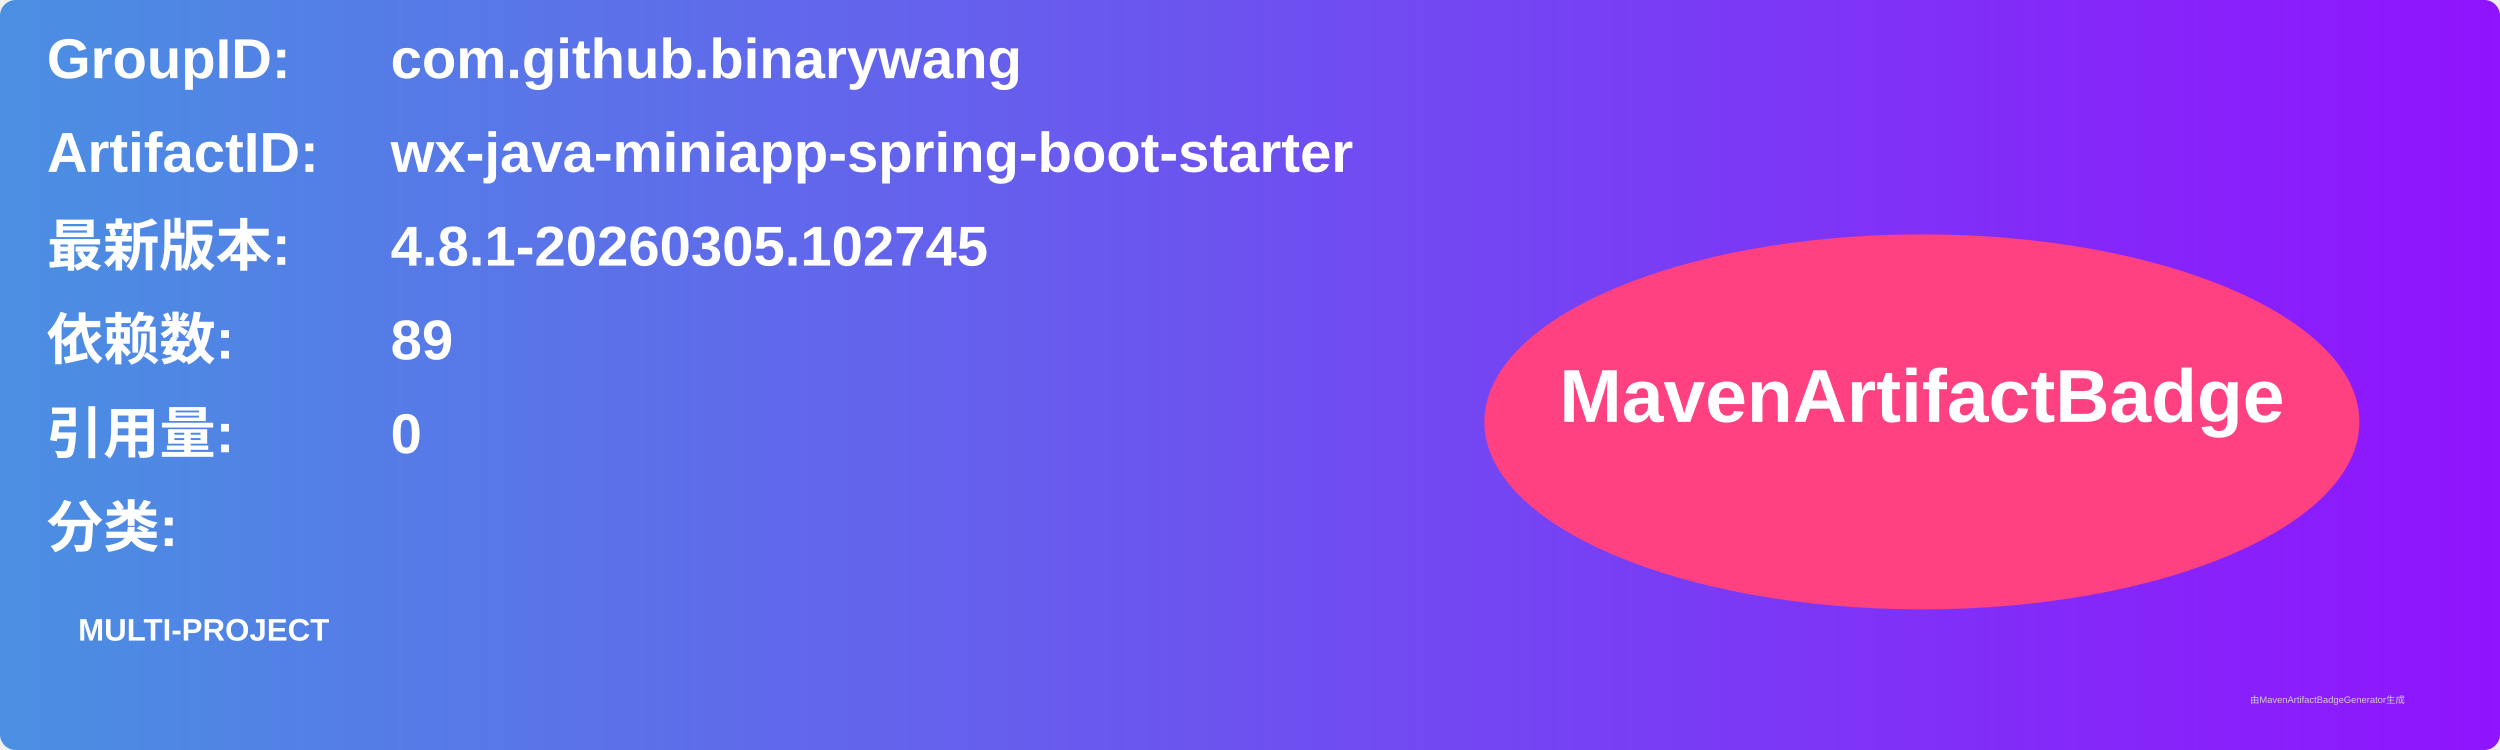
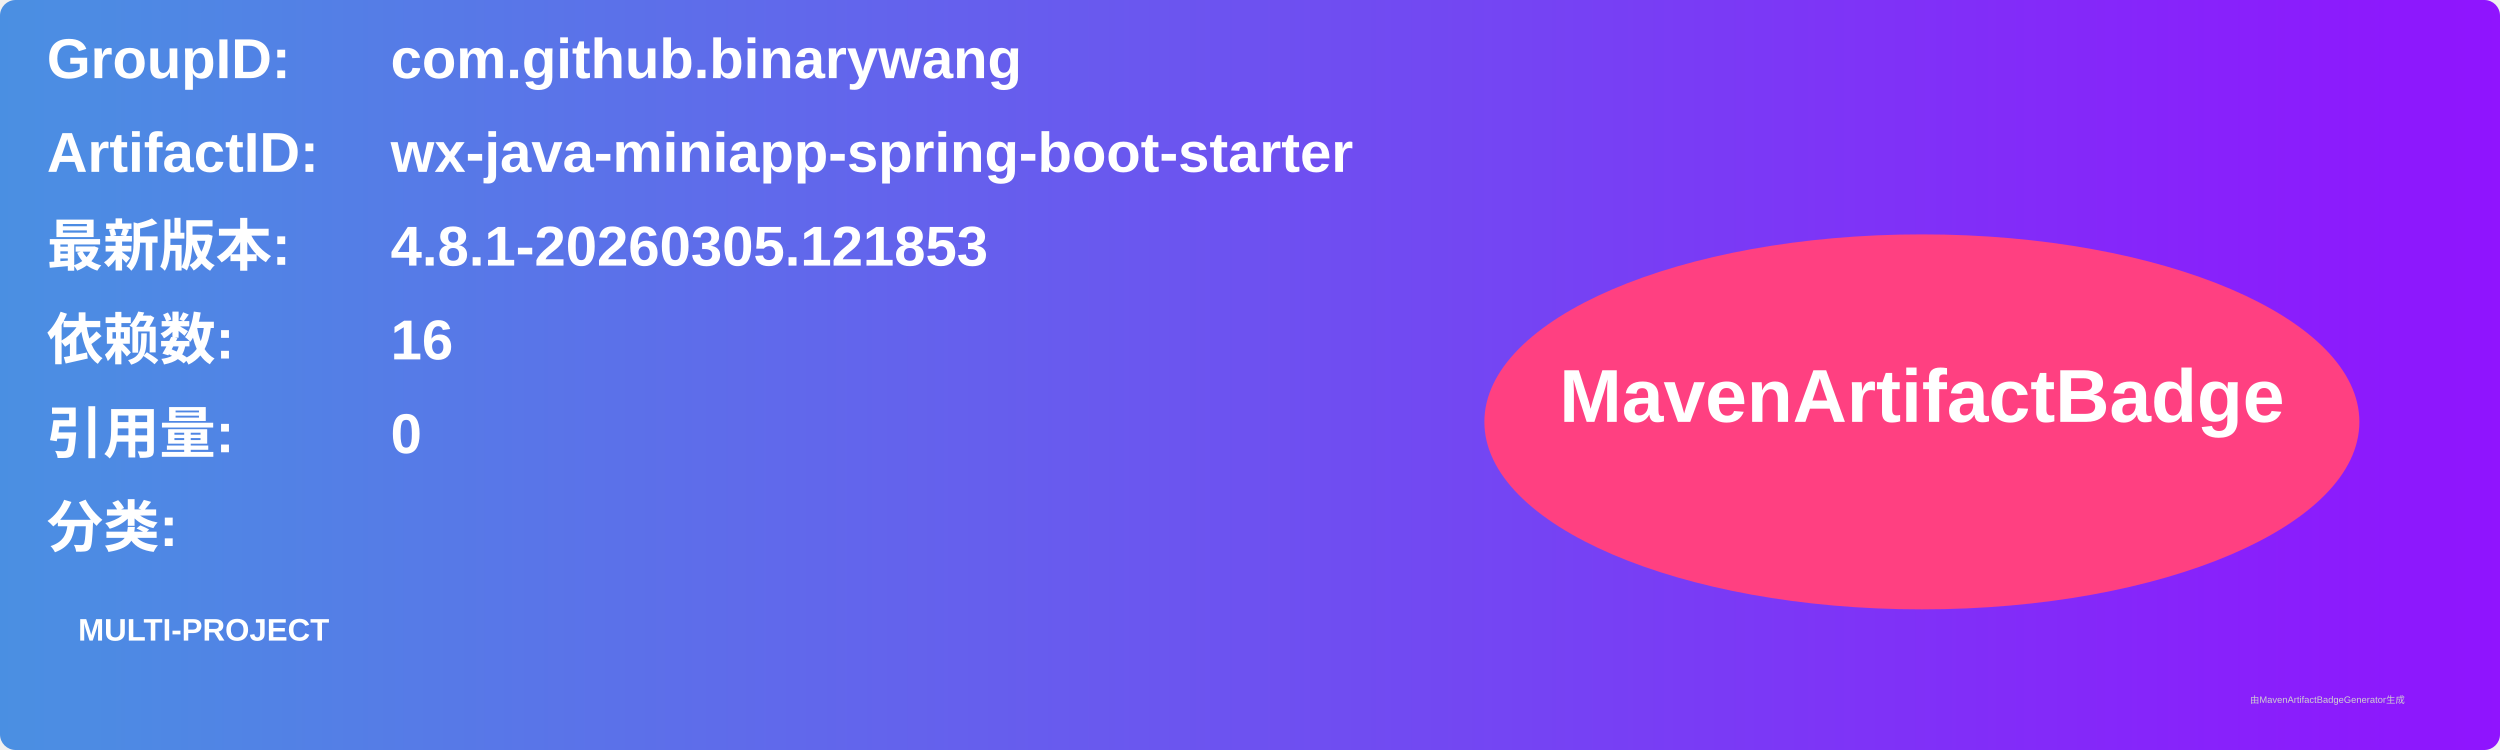
<svg xmlns="http://www.w3.org/2000/svg" width="800" height="240" viewBox="0 0 800 240">
  <linearGradient id="grad" x1="0%" y1="0%" x2="100%" y2="0%">
    <stop offset="0%" stop-color="#4a90e2" />
    <stop offset="100%" stop-color="#9013fe" />
  </linearGradient>
  <rect width="100%" height="100%" rx="5" ry="5" fill="url(#grad)" />
  <g transform="translate(15, 15)">
    <text x="0" y="10" font-family="Arial" font-size="18" fill="white" font-weight="bold" width="260">GroupID:</text>
    <text x="110" y="10" font-family="Arial" font-size="18" fill="white" font-weight="bold" width="460">com.github.binarywang</text>
    <text x="0" y="40" font-family="Arial" font-size="18" fill="white" font-weight="bold" width="260">ArtifactID:</text>
    <text x="110" y="40" font-family="Arial" font-size="18" fill="white" font-weight="bold" width="460">wx-java-miniapp-spring-boot-starter</text>
    <text x="0" y="70" font-family="Arial" font-size="18" fill="white" font-weight="bold">最新版本:</text>
    <text x="110" y="70" font-family="Arial" font-size="18" fill="white" font-weight="bold">
-       <tspan font-weight="bold">4.8.1-20260305.102745</tspan>
+       <tspan font-weight="bold">4.8.1-20260305.121853</tspan>
    </text>
    <text x="0" y="100" font-family="Arial" font-size="18" fill="white" font-weight="bold">依赖数: </text>
    <text x="110" y="100" font-family="Arial" font-size="18" fill="white">
-       <tspan font-weight="bold">89</tspan>
+       <tspan font-weight="bold">16</tspan>
    </text>
    <text x="0" y="130" font-family="Arial" font-size="18" fill="white" font-weight="bold">引用量: </text>
    <text x="110" y="130" font-family="Arial" font-size="18" fill="white">
      <tspan font-weight="bold">0</tspan>
    </text>
    <text x="0" y="160" font-family="Arial" font-size="18" fill="white" font-weight="bold">分类:</text>
    <text x="10" y="190" font-family="Arial" font-size="10" fill="white">
      <tspan font-weight="bold">MULTI-PROJECT</tspan>
    </text>
    <ellipse cx="600" cy="120" rx="140" ry="60" fill="#ff4081" />
    <text x="600" y="120" text-anchor="middle" font-family="Arial" font-size="24" fill="white" font-weight="bold">MavenArtifactBadge</text>
  </g>
  <text x="720" y="225" font-family="Arial" font-size="3" fill="#d0d0d0">由MavenArtifactBadgeGenerator生成</text>
</svg>
